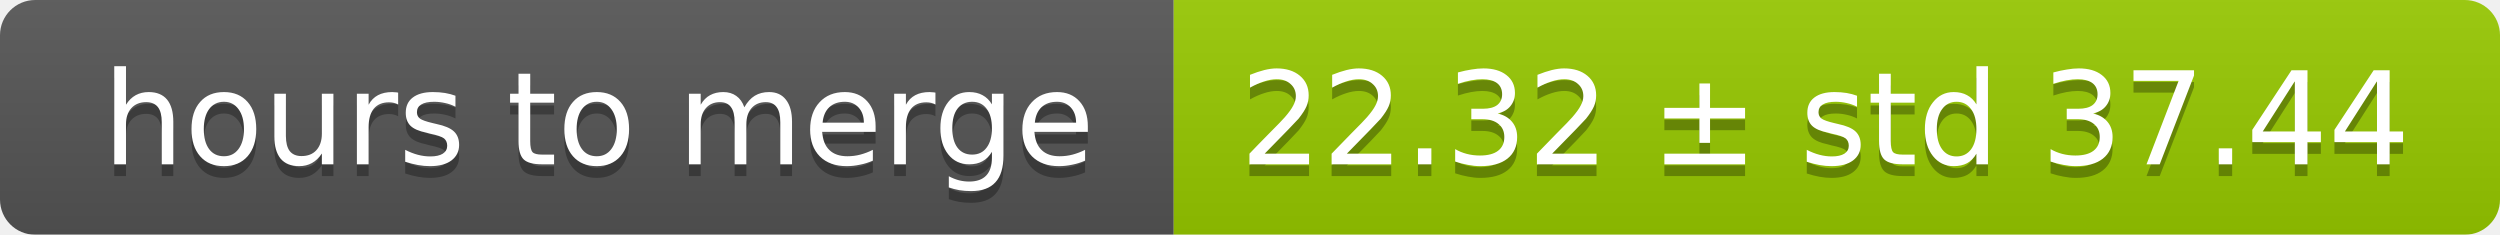
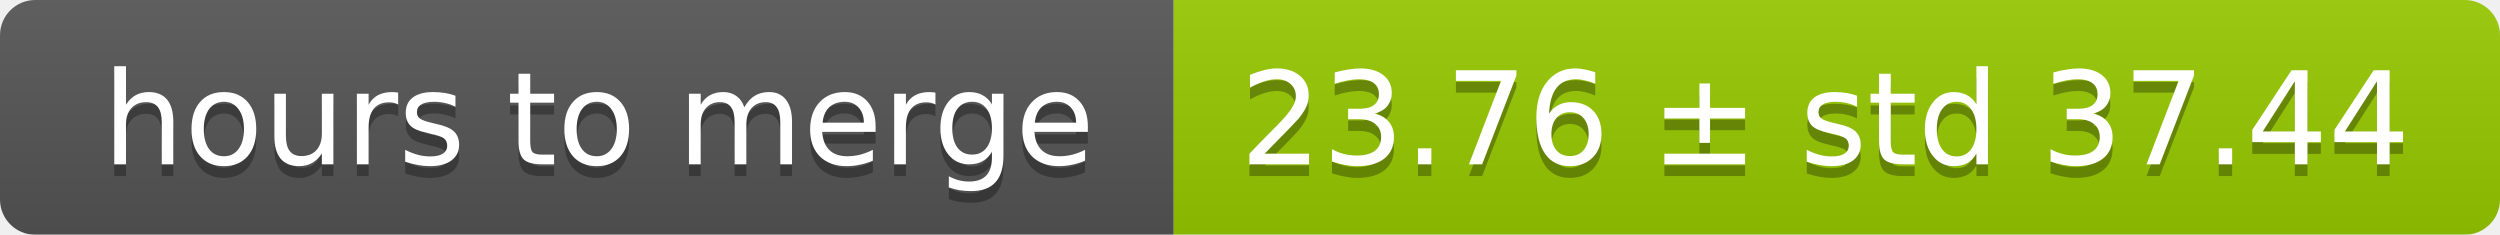
<svg xmlns="http://www.w3.org/2000/svg" width="213" height="20">
  <linearGradient id="smooth" x2="0" y2="100%">
    <stop offset="0" stop-color="#bbb" stop-opacity=".1" />
    <stop offset="1" stop-opacity=".1" />
  </linearGradient>
  <mask id="round">
    <rect width="213" height="20" rx="3" fill="#fff" />
  </mask>
  <g mask="url(#round)">
    <rect width="100" height="20" fill="#555" />
    <rect x="100" width="113" height="20" fill="#97ca00" />
    <rect width="213" height="20" fill="url(#smooth)" />
  </g>
  <g fill="#fff" text-anchor="middle" font-family="DejaVu Sans,Verdana,Geneva,sans-serif" font-size="11">
    <text x="51" y="15" fill="#010101" fill-opacity=".3">hours to merge</text>
    <text x="51" y="14">hours to merge</text>
-     <text x="155.5" y="15" fill="#010101" fill-opacity=".3">22.32 ± std 37.44</text>
-     <text x="155.5" y="14">22.32 ± std 37.44</text>
+     <text x="155.5" y="15" fill="#010101" fill-opacity=".3">23.76 ± std 37.44</text>
+     <text x="155.5" y="14">23.76 ± std 37.44</text>
  </g>
</svg>
